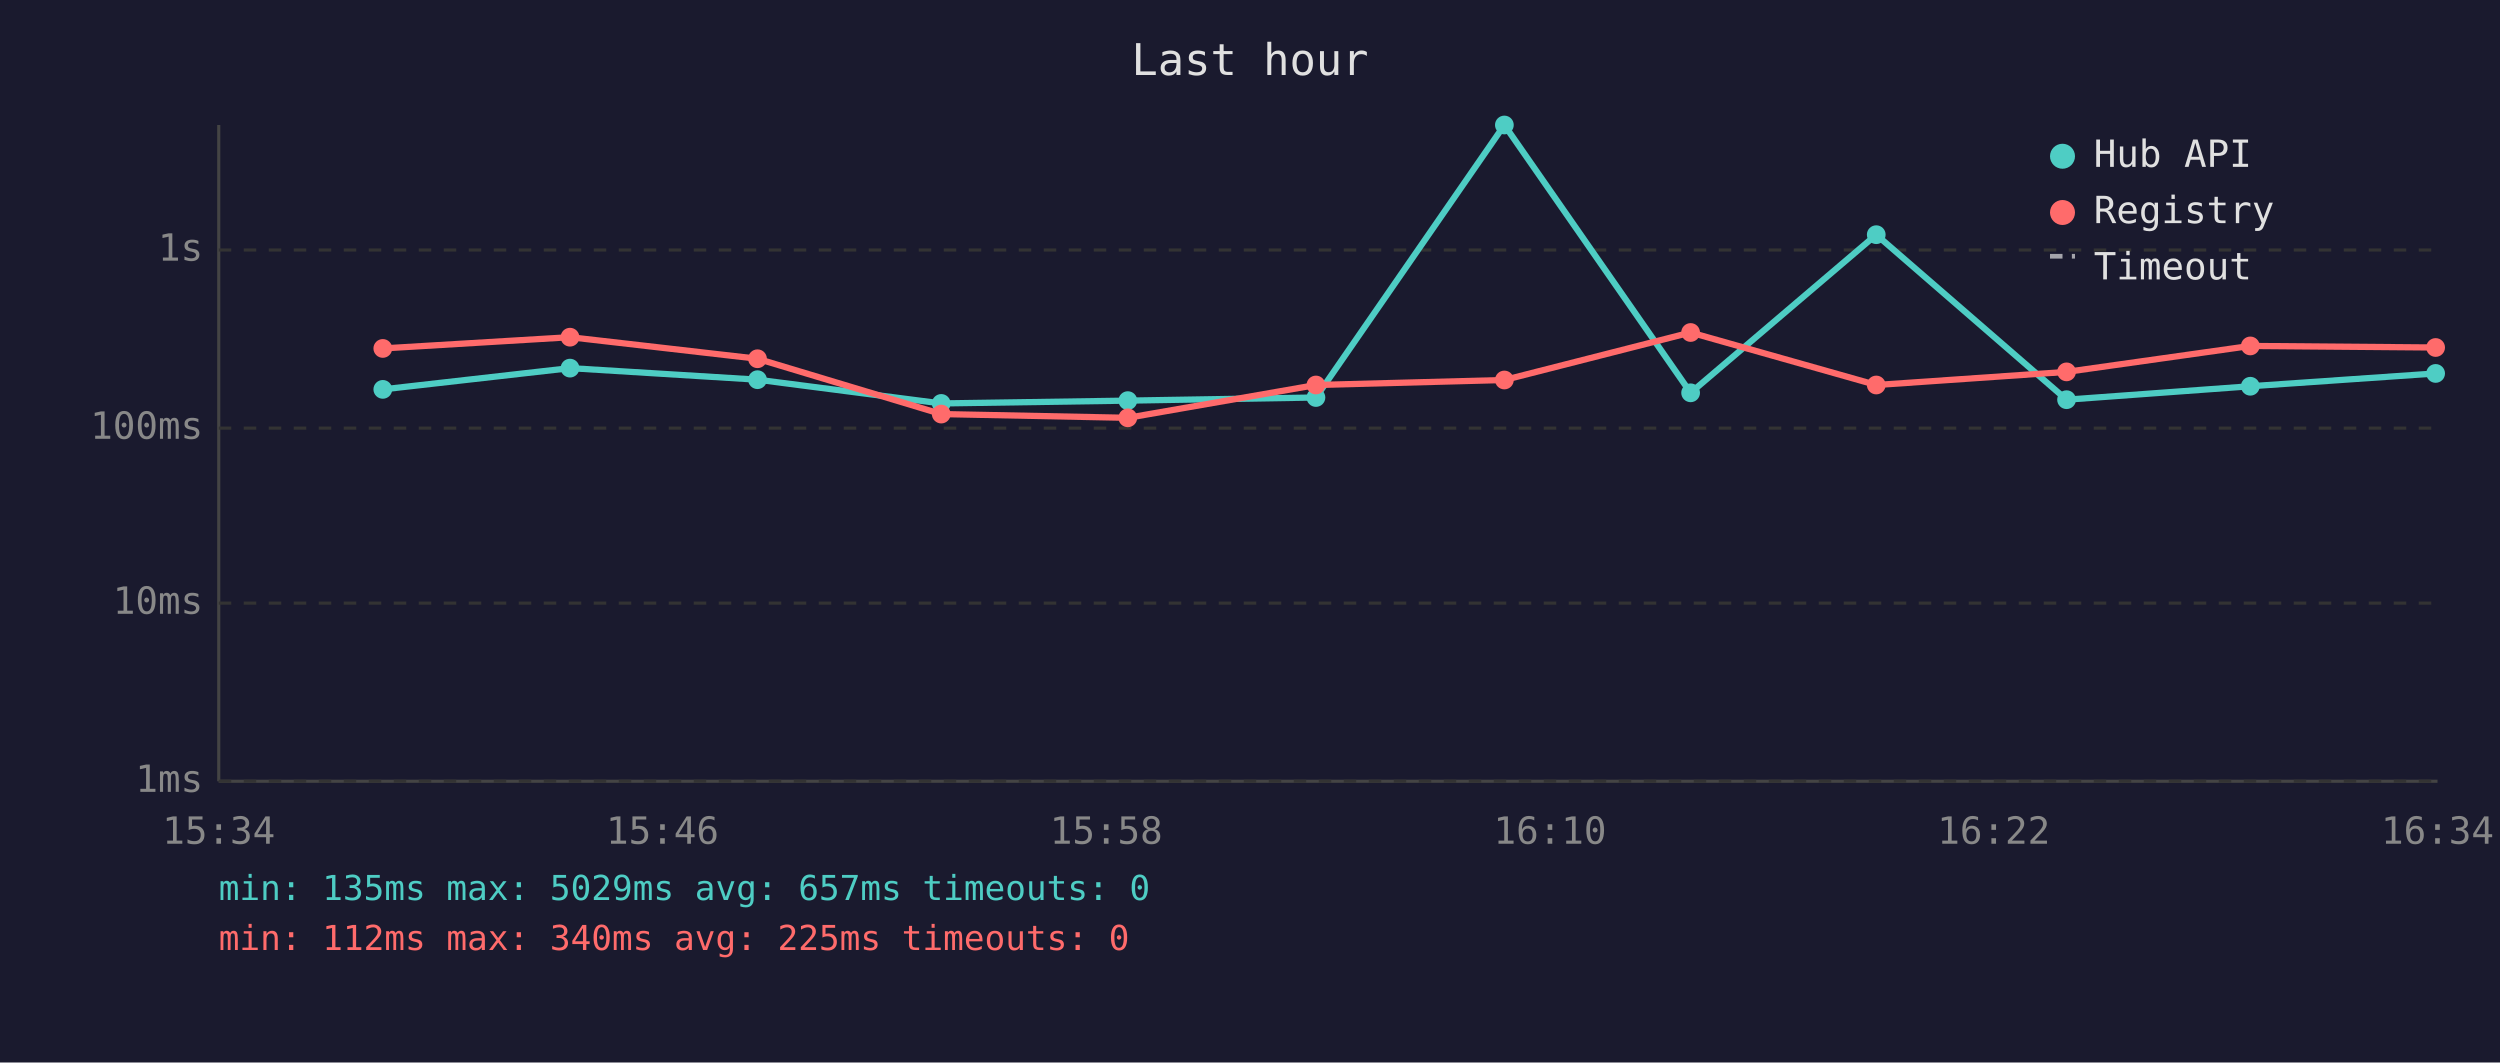
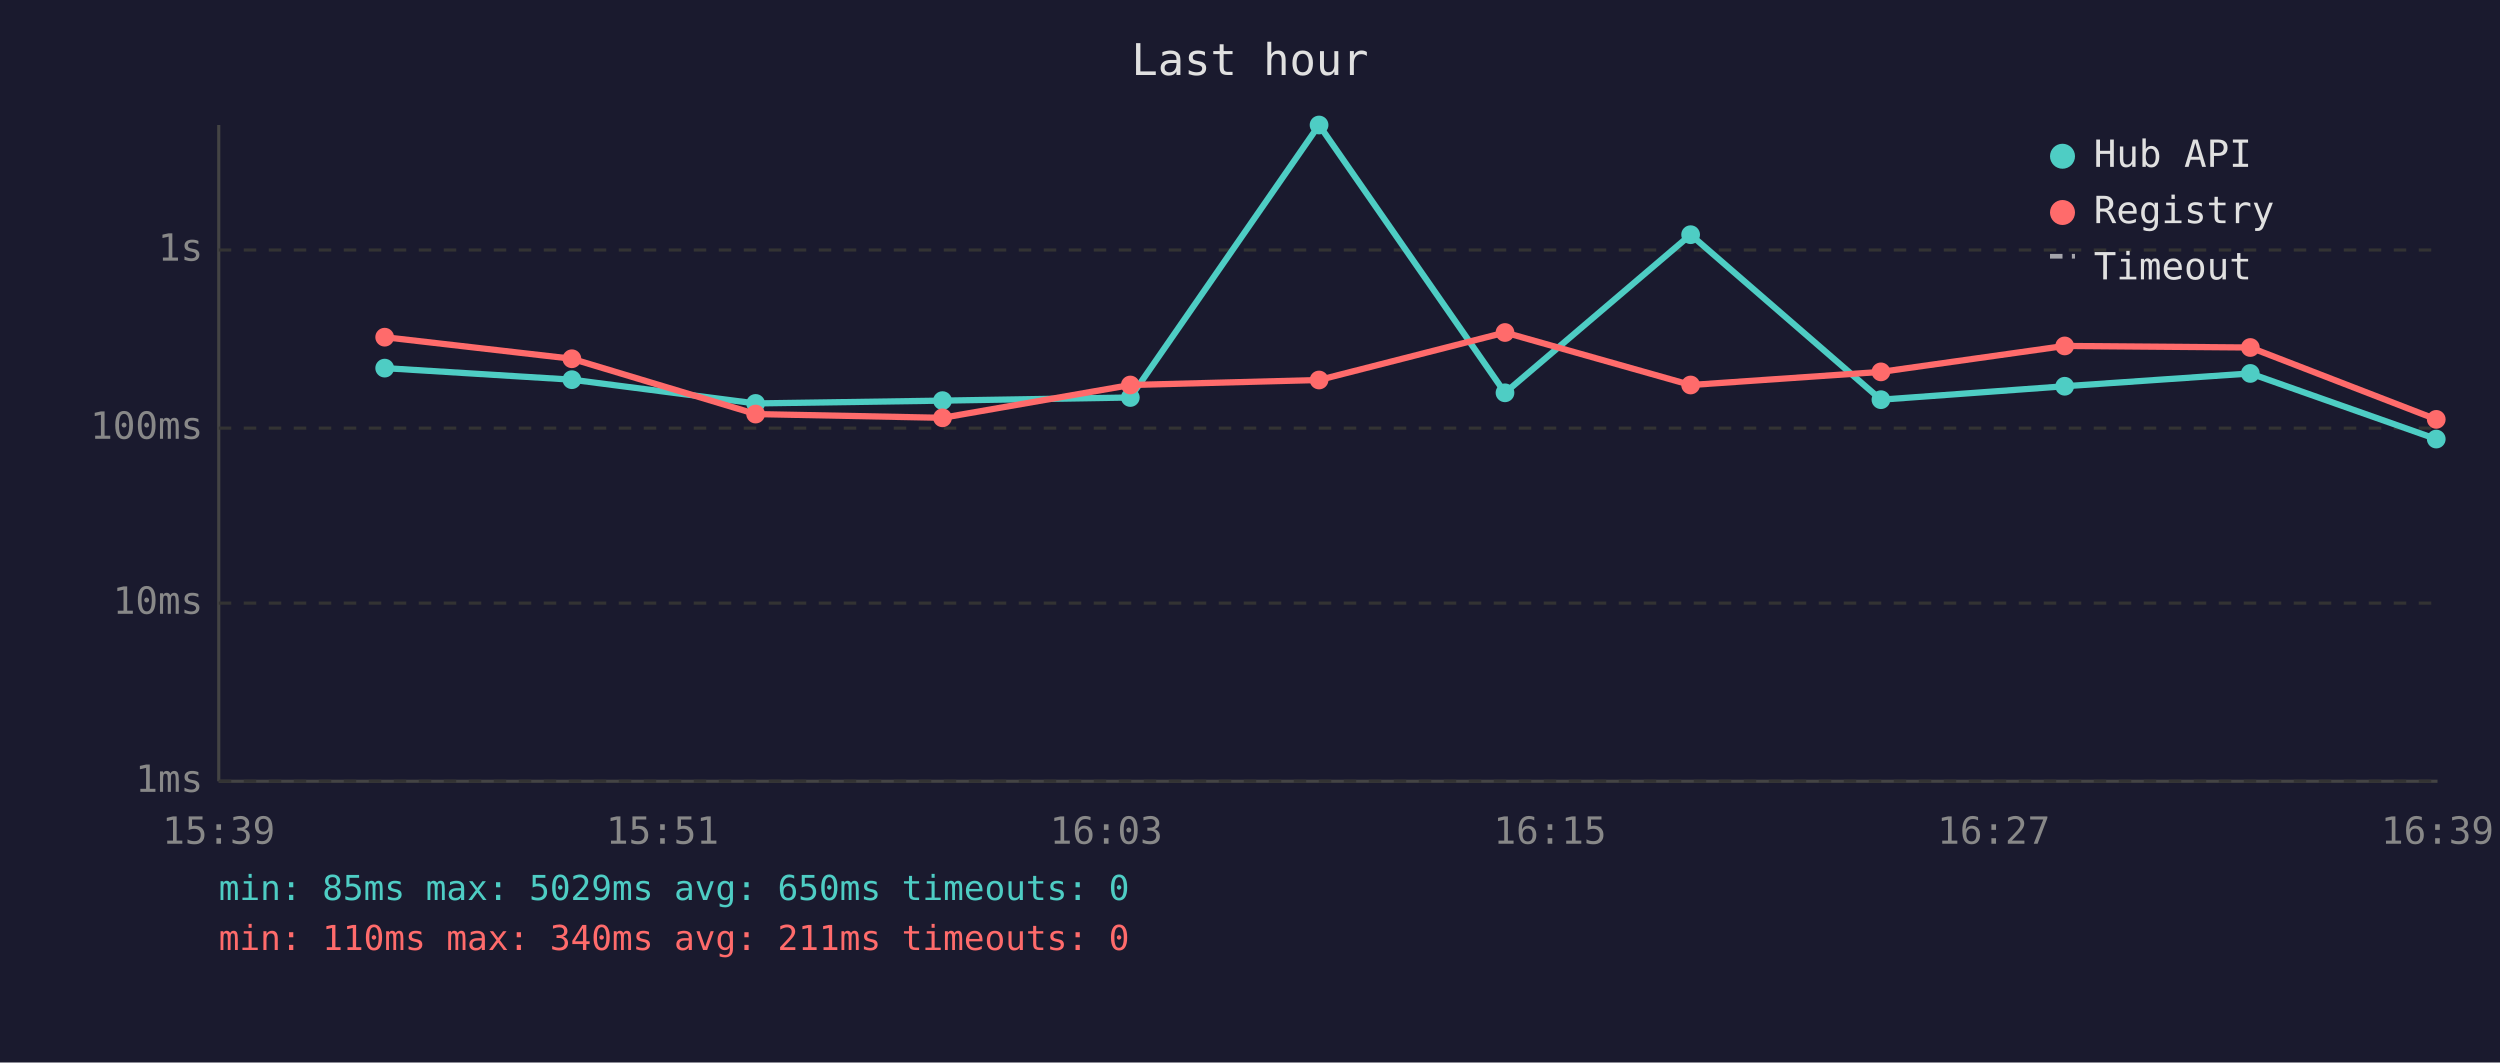
<svg xmlns="http://www.w3.org/2000/svg" viewBox="0 0 800 340" font-family="monospace" font-size="12">
  <rect width="800" height="340" fill="#1a1a2e" />
  <text x="400" y="24" fill="#e0e0e0" font-size="14" text-anchor="middle">Last hour</text>
  <line x1="70" y1="40" x2="70" y2="250" stroke="#444" stroke-width="1" />
  <line x1="70" y1="250" x2="780" y2="250" stroke="#444" stroke-width="1" />
  <line x1="70" y1="250" x2="780" y2="250" stroke="#333" stroke-width="1" stroke-dasharray="4" />
  <text x="65" y="250" fill="#888" text-anchor="end" dominant-baseline="middle">1ms</text>
  <line x1="70" y1="193" x2="780" y2="193" stroke="#333" stroke-width="1" stroke-dasharray="4" />
  <text x="65" y="193" fill="#888" text-anchor="end" dominant-baseline="middle">10ms</text>
  <line x1="70" y1="137" x2="780" y2="137" stroke="#333" stroke-width="1" stroke-dasharray="4" />
  <text x="65" y="137" fill="#888" text-anchor="end" dominant-baseline="middle">100ms</text>
  <line x1="70" y1="80" x2="780" y2="80" stroke="#333" stroke-width="1" stroke-dasharray="4" />
  <text x="65" y="80" fill="#888" text-anchor="end" dominant-baseline="middle">1s</text>
-   <text x="70" y="270" fill="#888" text-anchor="middle">15:34</text>
-   <text x="212" y="270" fill="#888" text-anchor="middle">15:46</text>
-   <text x="354" y="270" fill="#888" text-anchor="middle">15:58</text>
-   <text x="496" y="270" fill="#888" text-anchor="middle">16:10</text>
-   <text x="638" y="270" fill="#888" text-anchor="middle">16:22</text>
-   <text x="780" y="270" fill="#888" text-anchor="middle">16:34</text>
-   <polyline points="122.5,124.6 182.4,117.8 242.4,121.5 301.2,129.1 360.9,128.2 421.1,127.2 481.4,40.0 541.0,125.7 600.4,75.1 661.3,127.9 720.1,123.6 779.4,119.5" fill="none" stroke="#4ecdc4" stroke-width="2" opacity="1" />
-   <circle cx="122.5" cy="124.6" r="3" fill="#4ecdc4" />
-   <circle cx="182.4" cy="117.8" r="3" fill="#4ecdc4" />
-   <circle cx="242.4" cy="121.5" r="3" fill="#4ecdc4" />
-   <circle cx="301.2" cy="129.1" r="3" fill="#4ecdc4" />
-   <circle cx="360.9" cy="128.2" r="3" fill="#4ecdc4" />
-   <circle cx="421.1" cy="127.2" r="3" fill="#4ecdc4" />
-   <circle cx="481.4" cy="40.0" r="3" fill="#4ecdc4" />
-   <circle cx="541.0" cy="125.7" r="3" fill="#4ecdc4" />
-   <circle cx="600.4" cy="75.1" r="3" fill="#4ecdc4" />
-   <circle cx="661.3" cy="127.9" r="3" fill="#4ecdc4" />
-   <circle cx="720.1" cy="123.6" r="3" fill="#4ecdc4" />
-   <circle cx="779.4" cy="119.5" r="3" fill="#4ecdc4" />
-   <polyline points="122.5,111.5 182.4,107.9 242.4,114.8 301.2,132.5 360.9,133.7 421.1,123.2 481.4,121.6 541.0,106.4 600.4,123.2 661.3,119.0 720.1,110.7 779.4,111.2" fill="none" stroke="#ff6b6b" stroke-width="2" opacity="1" />
-   <circle cx="122.5" cy="111.5" r="3" fill="#ff6b6b" />
-   <circle cx="182.4" cy="107.9" r="3" fill="#ff6b6b" />
-   <circle cx="242.4" cy="114.8" r="3" fill="#ff6b6b" />
-   <circle cx="301.2" cy="132.5" r="3" fill="#ff6b6b" />
-   <circle cx="360.9" cy="133.7" r="3" fill="#ff6b6b" />
-   <circle cx="421.1" cy="123.2" r="3" fill="#ff6b6b" />
-   <circle cx="481.4" cy="121.6" r="3" fill="#ff6b6b" />
-   <circle cx="541.0" cy="106.4" r="3" fill="#ff6b6b" />
-   <circle cx="600.4" cy="123.2" r="3" fill="#ff6b6b" />
-   <circle cx="661.3" cy="119.0" r="3" fill="#ff6b6b" />
-   <circle cx="720.1" cy="110.7" r="3" fill="#ff6b6b" />
-   <circle cx="779.4" cy="111.2" r="3" fill="#ff6b6b" />
+   <text x="70" y="270" fill="#888" text-anchor="middle">15:39</text>
+   <text x="212" y="270" fill="#888" text-anchor="middle">15:51</text>
+   <text x="354" y="270" fill="#888" text-anchor="middle">16:03</text>
+   <text x="496" y="270" fill="#888" text-anchor="middle">16:15</text>
+   <text x="638" y="270" fill="#888" text-anchor="middle">16:27</text>
+   <text x="780" y="270" fill="#888" text-anchor="middle">16:39</text>
+   <polyline points="123.1,117.8 183.0,121.5 241.8,129.1 301.6,128.2 361.7,127.2 422.1,40.0 481.6,125.7 541.0,75.1 601.9,127.9 660.7,123.6 720.1,119.5 779.6,140.5" fill="none" stroke="#4ecdc4" stroke-width="2" opacity="1" />
+   <circle cx="123.1" cy="117.8" r="3" fill="#4ecdc4" />
+   <circle cx="183.0" cy="121.5" r="3" fill="#4ecdc4" />
+   <circle cx="241.8" cy="129.1" r="3" fill="#4ecdc4" />
+   <circle cx="301.6" cy="128.2" r="3" fill="#4ecdc4" />
+   <circle cx="361.7" cy="127.2" r="3" fill="#4ecdc4" />
+   <circle cx="422.1" cy="40.0" r="3" fill="#4ecdc4" />
+   <circle cx="481.6" cy="125.7" r="3" fill="#4ecdc4" />
+   <circle cx="541.0" cy="75.1" r="3" fill="#4ecdc4" />
+   <circle cx="601.9" cy="127.9" r="3" fill="#4ecdc4" />
+   <circle cx="660.7" cy="123.6" r="3" fill="#4ecdc4" />
+   <circle cx="720.1" cy="119.5" r="3" fill="#4ecdc4" />
+   <circle cx="779.6" cy="140.5" r="3" fill="#4ecdc4" />
+   <polyline points="123.1,107.9 183.0,114.8 241.8,132.5 301.6,133.7 361.7,123.2 422.1,121.6 481.6,106.4 541.0,123.2 601.9,119.0 660.7,110.7 720.1,111.2 779.6,134.2" fill="none" stroke="#ff6b6b" stroke-width="2" opacity="1" />
+   <circle cx="123.1" cy="107.9" r="3" fill="#ff6b6b" />
+   <circle cx="183.0" cy="114.8" r="3" fill="#ff6b6b" />
+   <circle cx="241.8" cy="132.5" r="3" fill="#ff6b6b" />
+   <circle cx="301.6" cy="133.7" r="3" fill="#ff6b6b" />
+   <circle cx="361.7" cy="123.2" r="3" fill="#ff6b6b" />
+   <circle cx="422.1" cy="121.6" r="3" fill="#ff6b6b" />
+   <circle cx="481.6" cy="106.4" r="3" fill="#ff6b6b" />
+   <circle cx="541.0" cy="123.2" r="3" fill="#ff6b6b" />
+   <circle cx="601.9" cy="119.0" r="3" fill="#ff6b6b" />
+   <circle cx="660.7" cy="110.7" r="3" fill="#ff6b6b" />
+   <circle cx="720.1" cy="111.2" r="3" fill="#ff6b6b" />
+   <circle cx="779.6" cy="134.2" r="3" fill="#ff6b6b" />
  <circle cx="660" cy="50" r="4" fill="#4ecdc4" />
  <text x="670" y="50" fill="#e0e0e0" dominant-baseline="middle">Hub API</text>
  <circle cx="660" cy="68" r="4" fill="#ff6b6b" />
  <text x="670" y="68" fill="#e0e0e0" dominant-baseline="middle">Registry</text>
  <line x1="656" y1="82" x2="664" y2="82" stroke="#e0e0e0" stroke-width="1.5" stroke-dasharray="4,3" opacity="0.7" />
  <text x="670" y="86" fill="#e0e0e0" dominant-baseline="middle">Timeout</text>
-   <text x="70" y="288" fill="#4ecdc4" font-size="11">min: 135ms  max: 5029ms  avg: 657ms  timeouts: 0</text>
-   <text x="70" y="304" fill="#ff6b6b" font-size="11">min: 112ms  max: 340ms  avg: 225ms  timeouts: 0</text>
+   <text x="70" y="288" fill="#4ecdc4" font-size="11">min: 85ms  max: 5029ms  avg: 650ms  timeouts: 0</text>
+   <text x="70" y="304" fill="#ff6b6b" font-size="11">min: 110ms  max: 340ms  avg: 211ms  timeouts: 0</text>
</svg>
